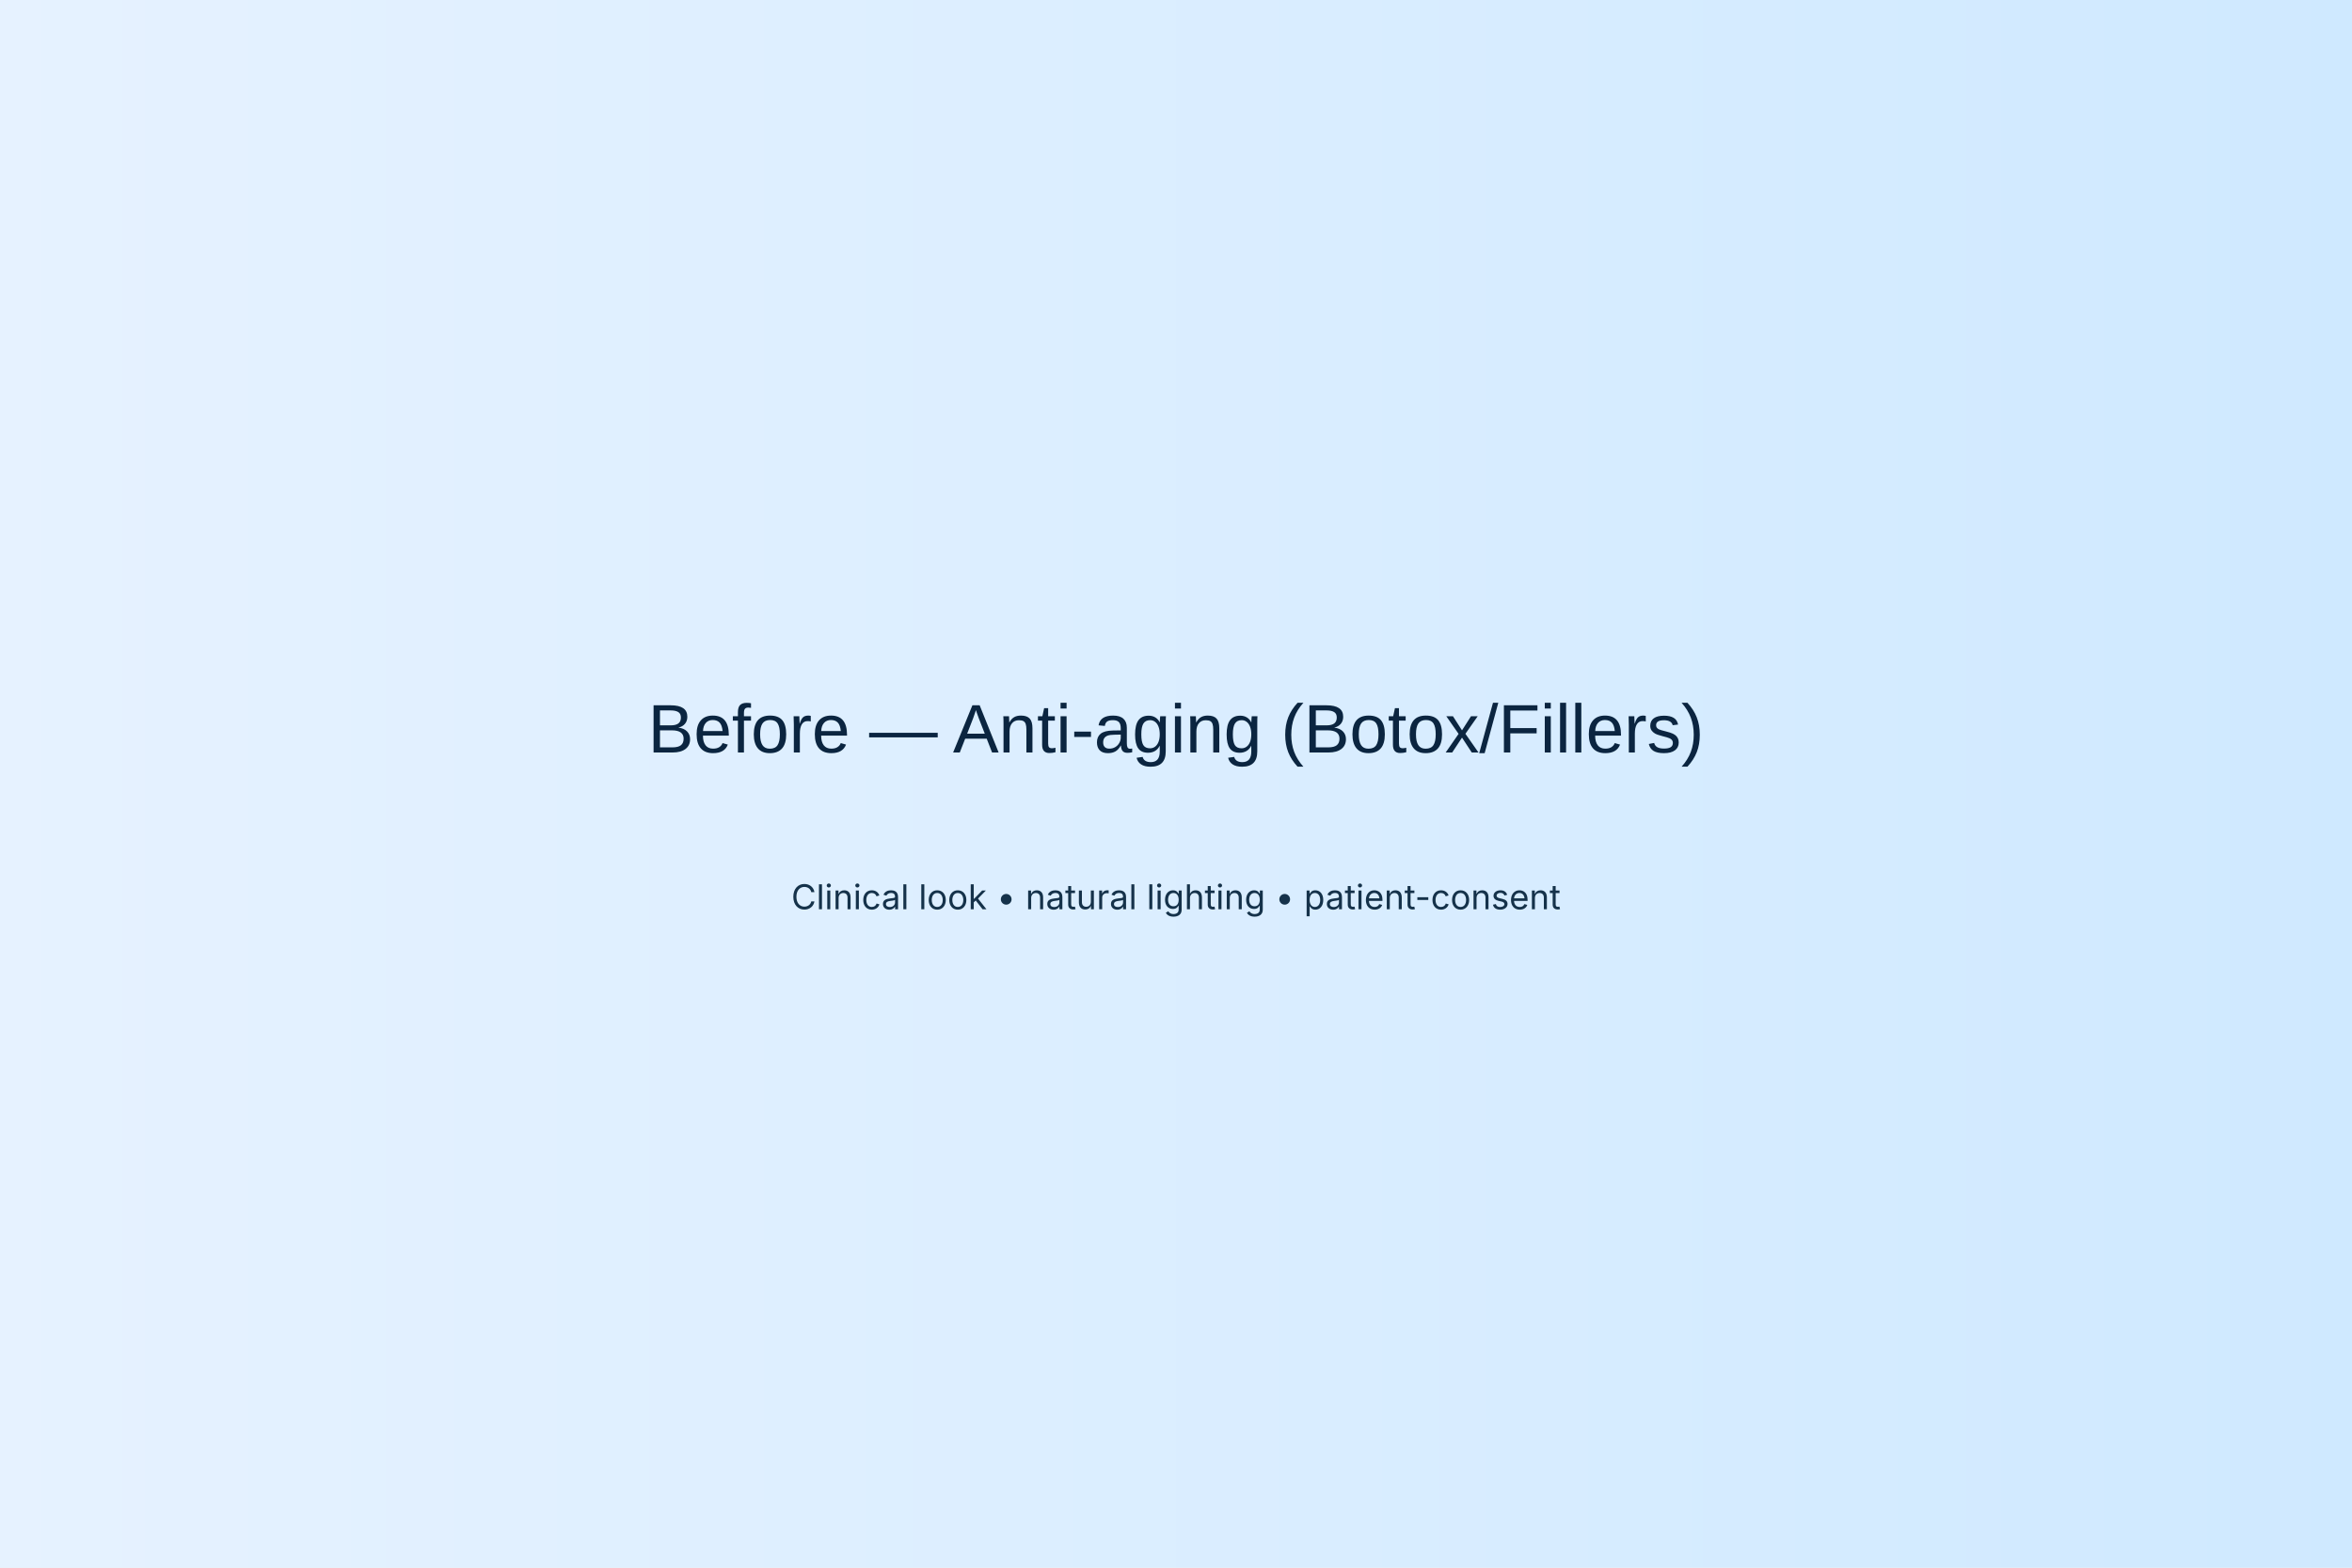
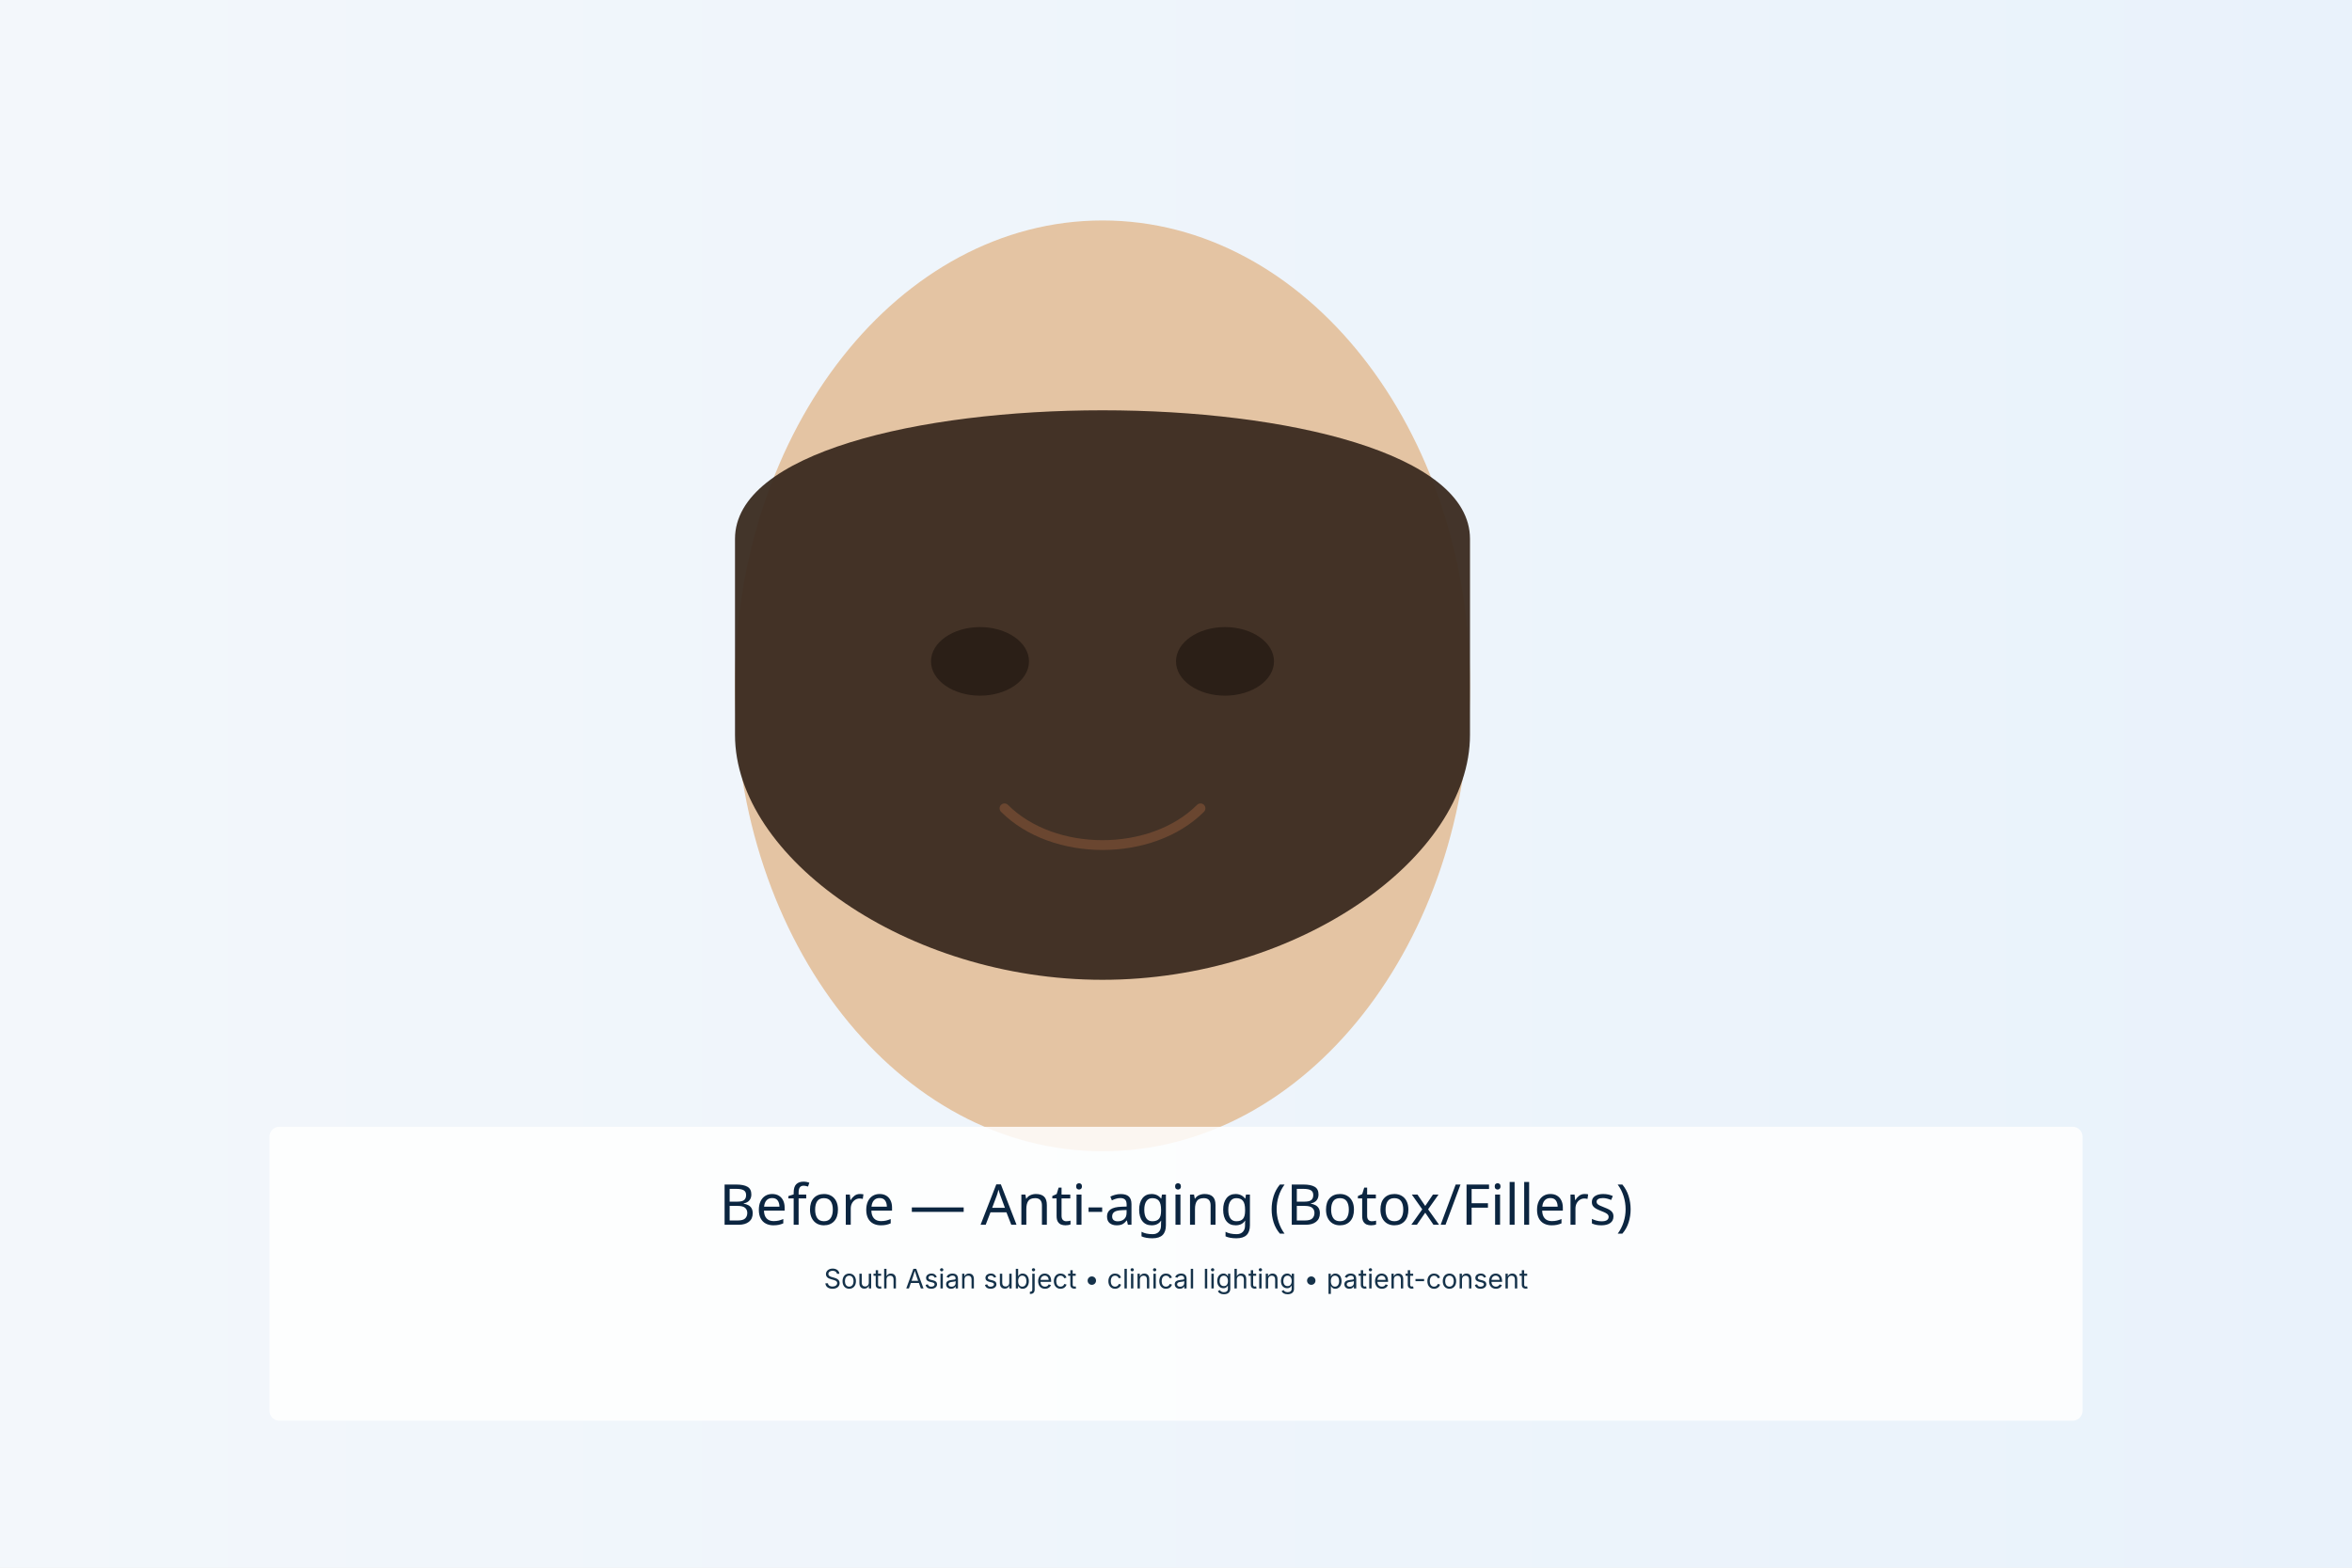
<svg xmlns="http://www.w3.org/2000/svg" width="1920" height="1280" viewBox="0 0 1920 1280">
  <defs>
-     <linearGradient id="g1" x1="0" x2="1">
-       <stop offset="0" stop-color="#e6f2ff" />
-       <stop offset="1" stop-color="#cfe9ff" />
+     <linearGradient id="bg" x1="0" x2="1">
+       <stop offset="0" stop-color="#f3f7fb" />
+       <stop offset="1" stop-color="#e9f2fb" />
    </linearGradient>
  </defs>
-   <rect width="100%" height="100%" fill="url(#g1)" />
-   <text x="50%" y="48%" font-family="Poppins, Arial, sans-serif" font-size="56" fill="#0b2540" text-anchor="middle">Before — Anti-aging (Botox/Fillers)</text>
-   <text x="50%" y="58%" font-family="Inter, Arial, sans-serif" font-size="28" fill="#15324a" text-anchor="middle">Clinical look • natural lighting • patient-consent</text>
+   <rect width="100%" height="100%" fill="url(#bg)" />
+   <g transform="translate(540,180)">
+     <ellipse cx="360" cy="380" rx="300" ry="380" fill="#e4c4a3" />
+     <path d="M60 260 C60 120 660 120 660 260 L660 420 C660 520 520 620 360 620 C200 620 60 520 60 420 Z" fill="#3b2b20" opacity="0.95" />
+     <ellipse cx="260" cy="360" rx="40" ry="28" fill="#2b1f17" />
+     <ellipse cx="460" cy="360" rx="40" ry="28" fill="#2b1f17" />
+     <path d="M280 480 C320 520 400 520 440 480" stroke="#6a4630" stroke-width="8" fill="none" stroke-linecap="round" />
+   </g>
+   <g transform="translate(960,80)">
+     <rect x="-740" y="840" width="1480" height="240" rx="8" fill="#ffffff" opacity="0.85" />
+     <text x="0" y="920" font-family="Poppins, sans-serif" font-size="46" fill="#0b2540" text-anchor="middle">Before — Anti-aging (Botox/Fillers)</text>
+     <text x="0" y="972" font-family="Inter, sans-serif" font-size="22" fill="#15324a" text-anchor="middle">South Asian subject • clinical lighting • patient-consent</text>
+   </g>
</svg>
